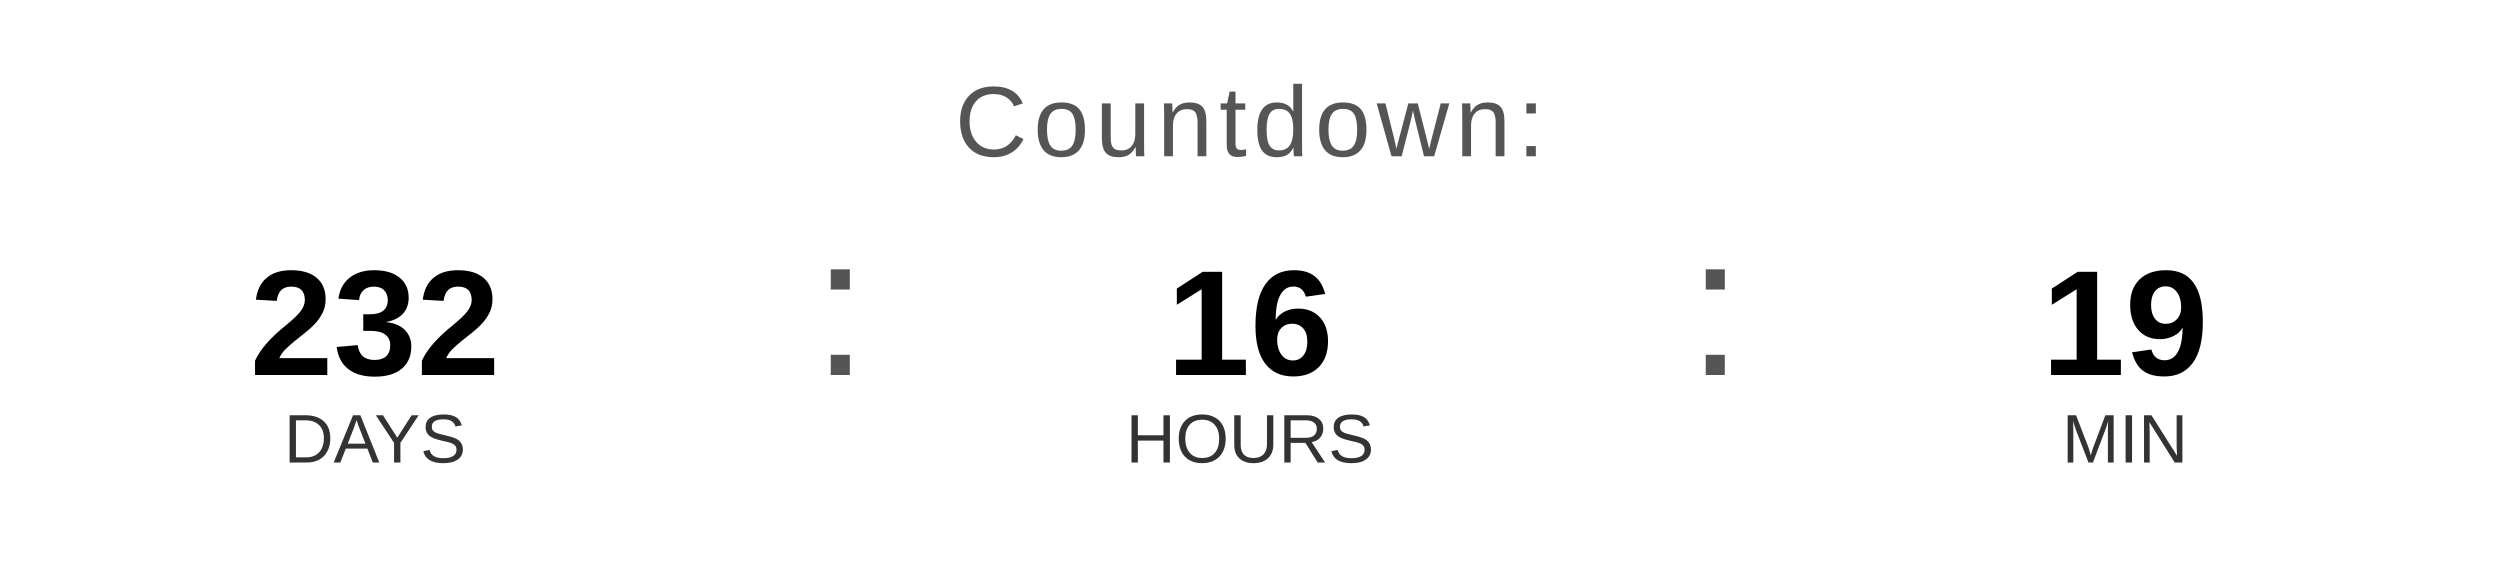
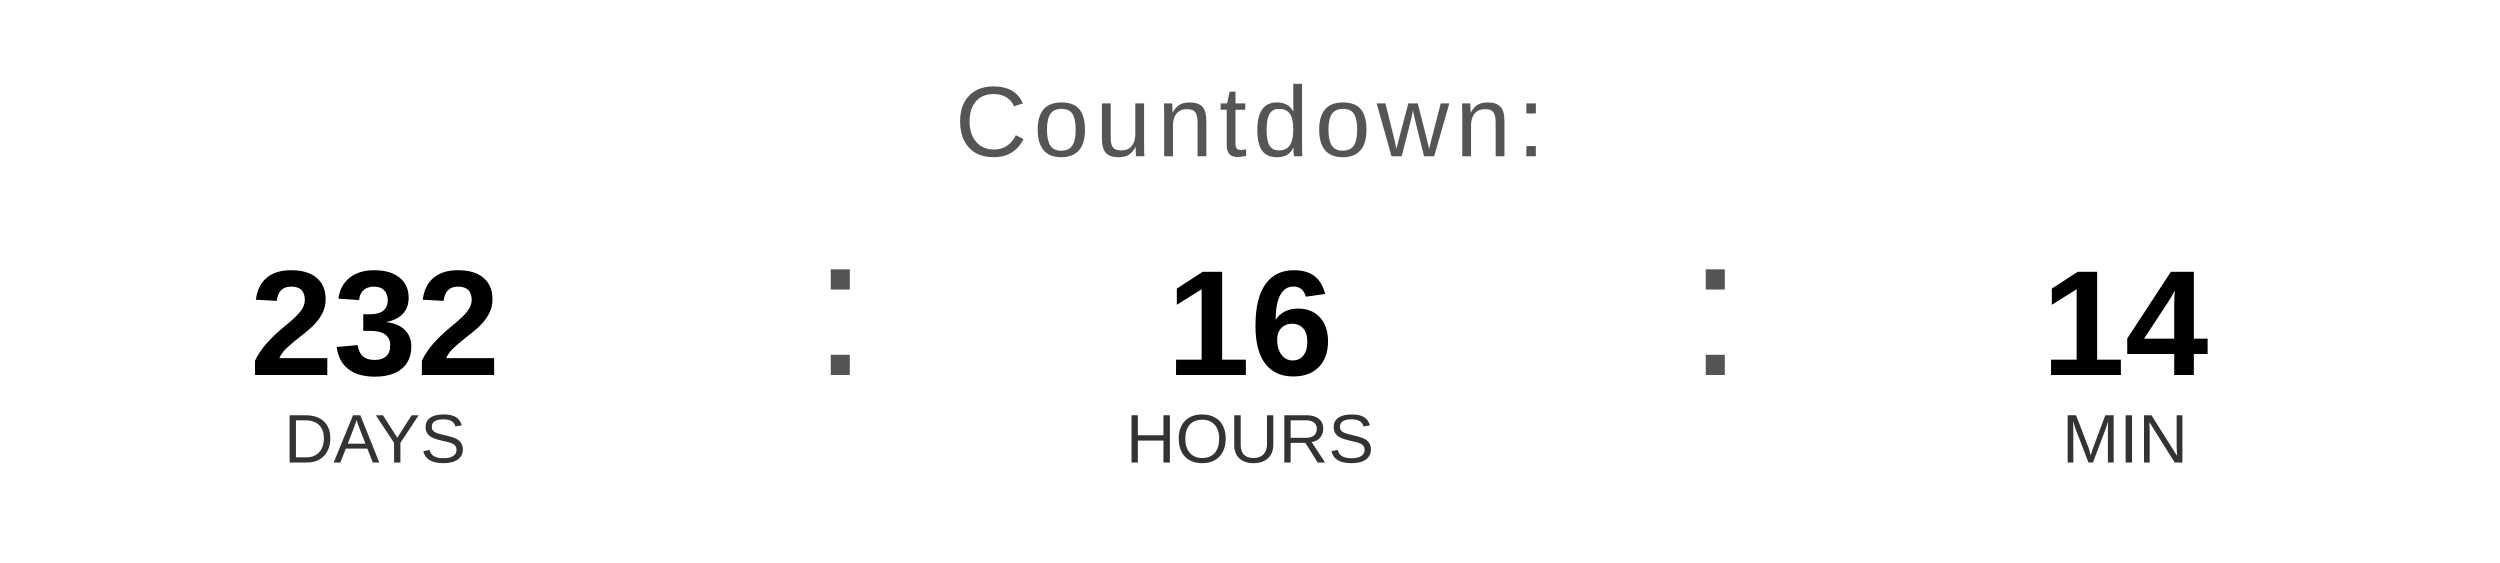
<svg xmlns="http://www.w3.org/2000/svg" width="400" height="90" viewBox="0 0 400 90">
  <text x="200" y="25" font-family="Arial, Helvetica, sans-serif" font-size="16" fill="#555555" text-anchor="middle" letter-spacing="1">
    Countdown:
  </text>
  <text x="60" y="60" font-family="Arial, Helvetica, sans-serif" font-size="24" font-weight="bold" fill="#000000" text-anchor="middle">232</text>
  <text x="60" y="74" font-family="Arial, Helvetica, sans-serif" font-size="11" fill="#333333" text-anchor="middle">DAYS</text>
  <text x="130" y="60" font-family="Arial, sans-serif" font-size="32" fill="#555555">:</text>
  <text x="200" y="60" font-family="Arial, Helvetica, sans-serif" font-size="24" font-weight="bold" fill="#000000" text-anchor="middle">16</text>
  <text x="200" y="74" font-family="Arial, Helvetica, sans-serif" font-size="11" fill="#333333" text-anchor="middle">HOURS</text>
  <text x="270" y="60" font-family="Arial, sans-serif" font-size="32" fill="#555555">:</text>
-   <text x="340" y="60" font-family="Arial, Helvetica, sans-serif" font-size="24" font-weight="bold" fill="#000000" text-anchor="middle">19</text>
+   <text x="340" y="60" font-family="Arial, Helvetica, sans-serif" font-size="24" font-weight="bold" fill="#000000" text-anchor="middle">14</text>
  <text x="340" y="74" font-family="Arial, Helvetica, sans-serif" font-size="11" fill="#333333" text-anchor="middle">MIN</text>
</svg>
